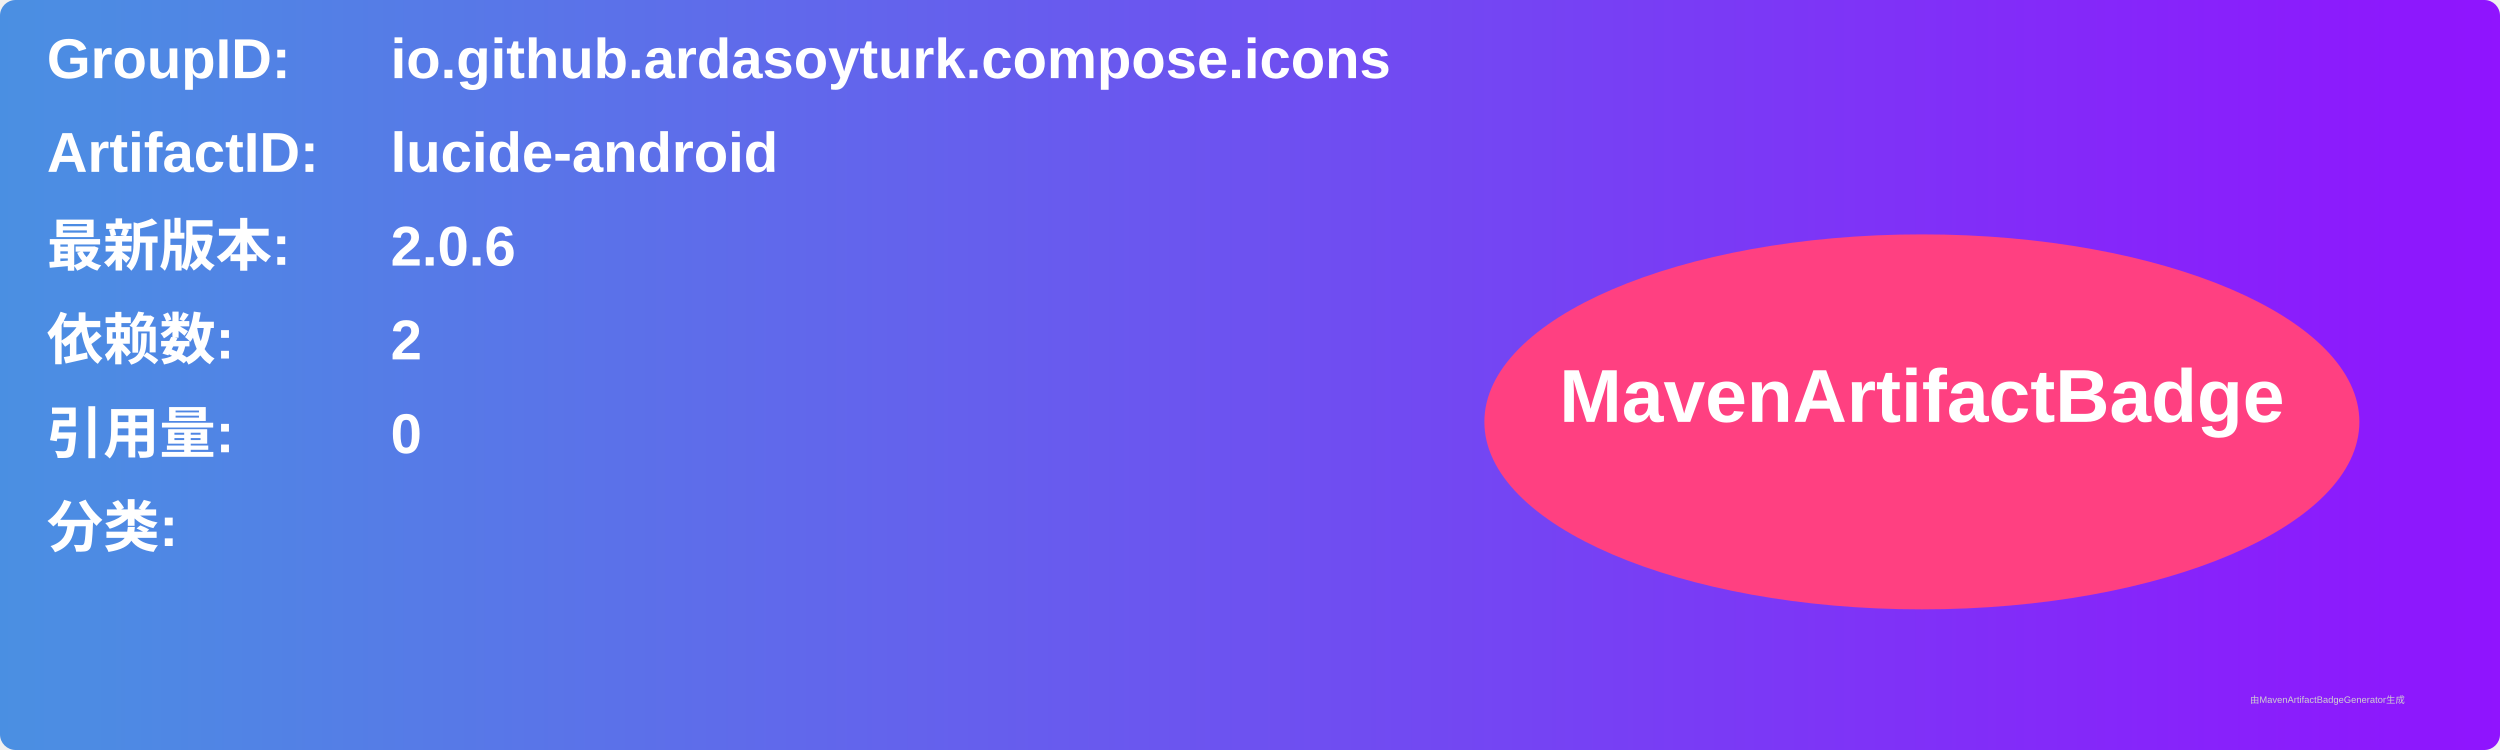
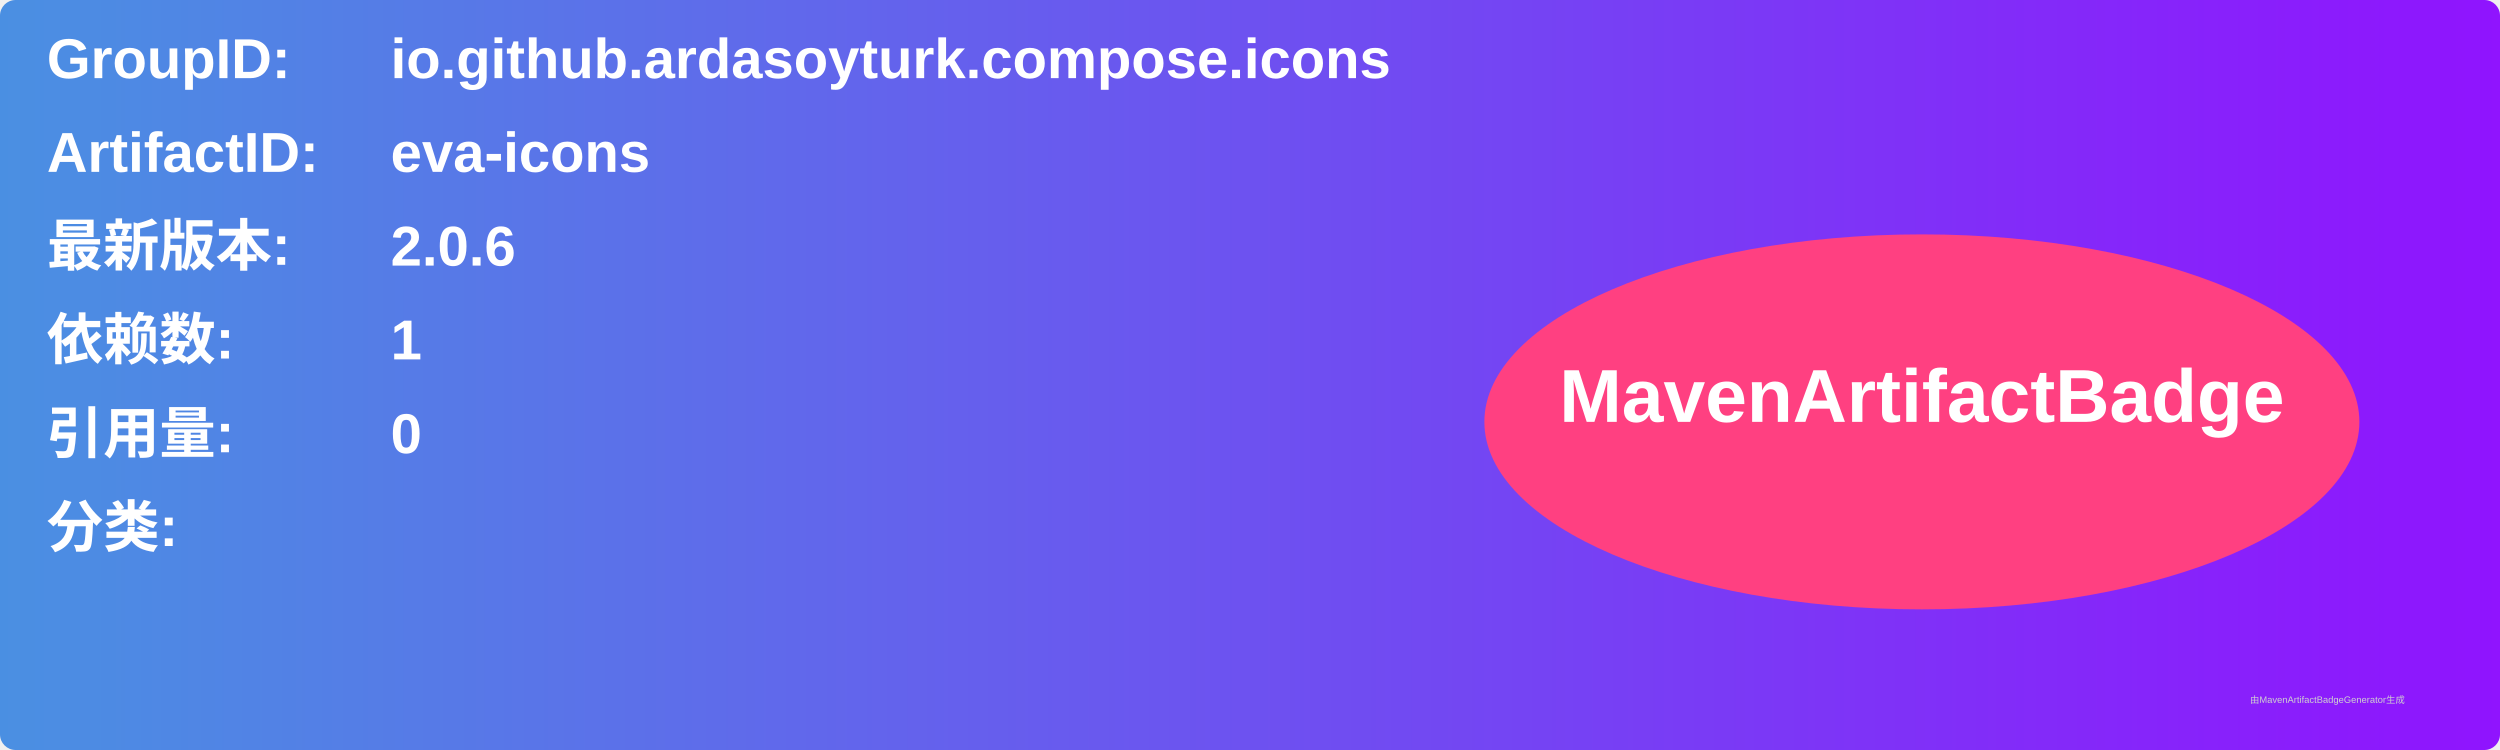
<svg xmlns="http://www.w3.org/2000/svg" width="800" height="240" viewBox="0 0 800 240">
  <linearGradient id="grad" x1="0%" y1="0%" x2="100%" y2="0%">
    <stop offset="0%" stop-color="#4a90e2" />
    <stop offset="100%" stop-color="#9013fe" />
  </linearGradient>
  <rect width="100%" height="100%" rx="5" ry="5" fill="url(#grad)" />
  <g transform="translate(15, 15)">
    <text x="0" y="10" font-family="Arial" font-size="18" fill="white" font-weight="bold" width="260">GroupID:</text>
    <text x="110" y="10" font-family="Arial" font-size="18" fill="white" font-weight="bold" width="460">io.github.ardasoyturk.compose.icons</text>
    <text x="0" y="40" font-family="Arial" font-size="18" fill="white" font-weight="bold" width="260">ArtifactID:</text>
-     <text x="110" y="40" font-family="Arial" font-size="18" fill="white" font-weight="bold" width="460">lucide-android</text>
+     <text x="110" y="40" font-family="Arial" font-size="18" fill="white" font-weight="bold" width="460">eva-icons</text>
    <text x="0" y="70" font-family="Arial" font-size="18" fill="white" font-weight="bold">最新版本:</text>
    <text x="110" y="70" font-family="Arial" font-size="18" fill="white" font-weight="bold">
      <tspan font-weight="bold">2.0.6</tspan>
    </text>
    <text x="0" y="100" font-family="Arial" font-size="18" fill="white" font-weight="bold">依赖数: </text>
    <text x="110" y="100" font-family="Arial" font-size="18" fill="white">
-       <tspan font-weight="bold">2</tspan>
+       <tspan font-weight="bold">1</tspan>
    </text>
    <text x="0" y="130" font-family="Arial" font-size="18" fill="white" font-weight="bold">引用量: </text>
    <text x="110" y="130" font-family="Arial" font-size="18" fill="white">
      <tspan font-weight="bold">0</tspan>
    </text>
    <text x="0" y="160" font-family="Arial" font-size="18" fill="white" font-weight="bold">分类:</text>
    <text x="10" y="190" font-family="Arial" font-size="10" fill="white">
      <tspan font-weight="bold" />
    </text>
    <ellipse cx="600" cy="120" rx="140" ry="60" fill="#ff4081" />
    <text x="600" y="120" text-anchor="middle" font-family="Arial" font-size="24" fill="white" font-weight="bold">MavenArtifactBadge</text>
  </g>
  <text x="720" y="225" font-family="Arial" font-size="3" fill="#d0d0d0">由MavenArtifactBadgeGenerator生成</text>
</svg>
